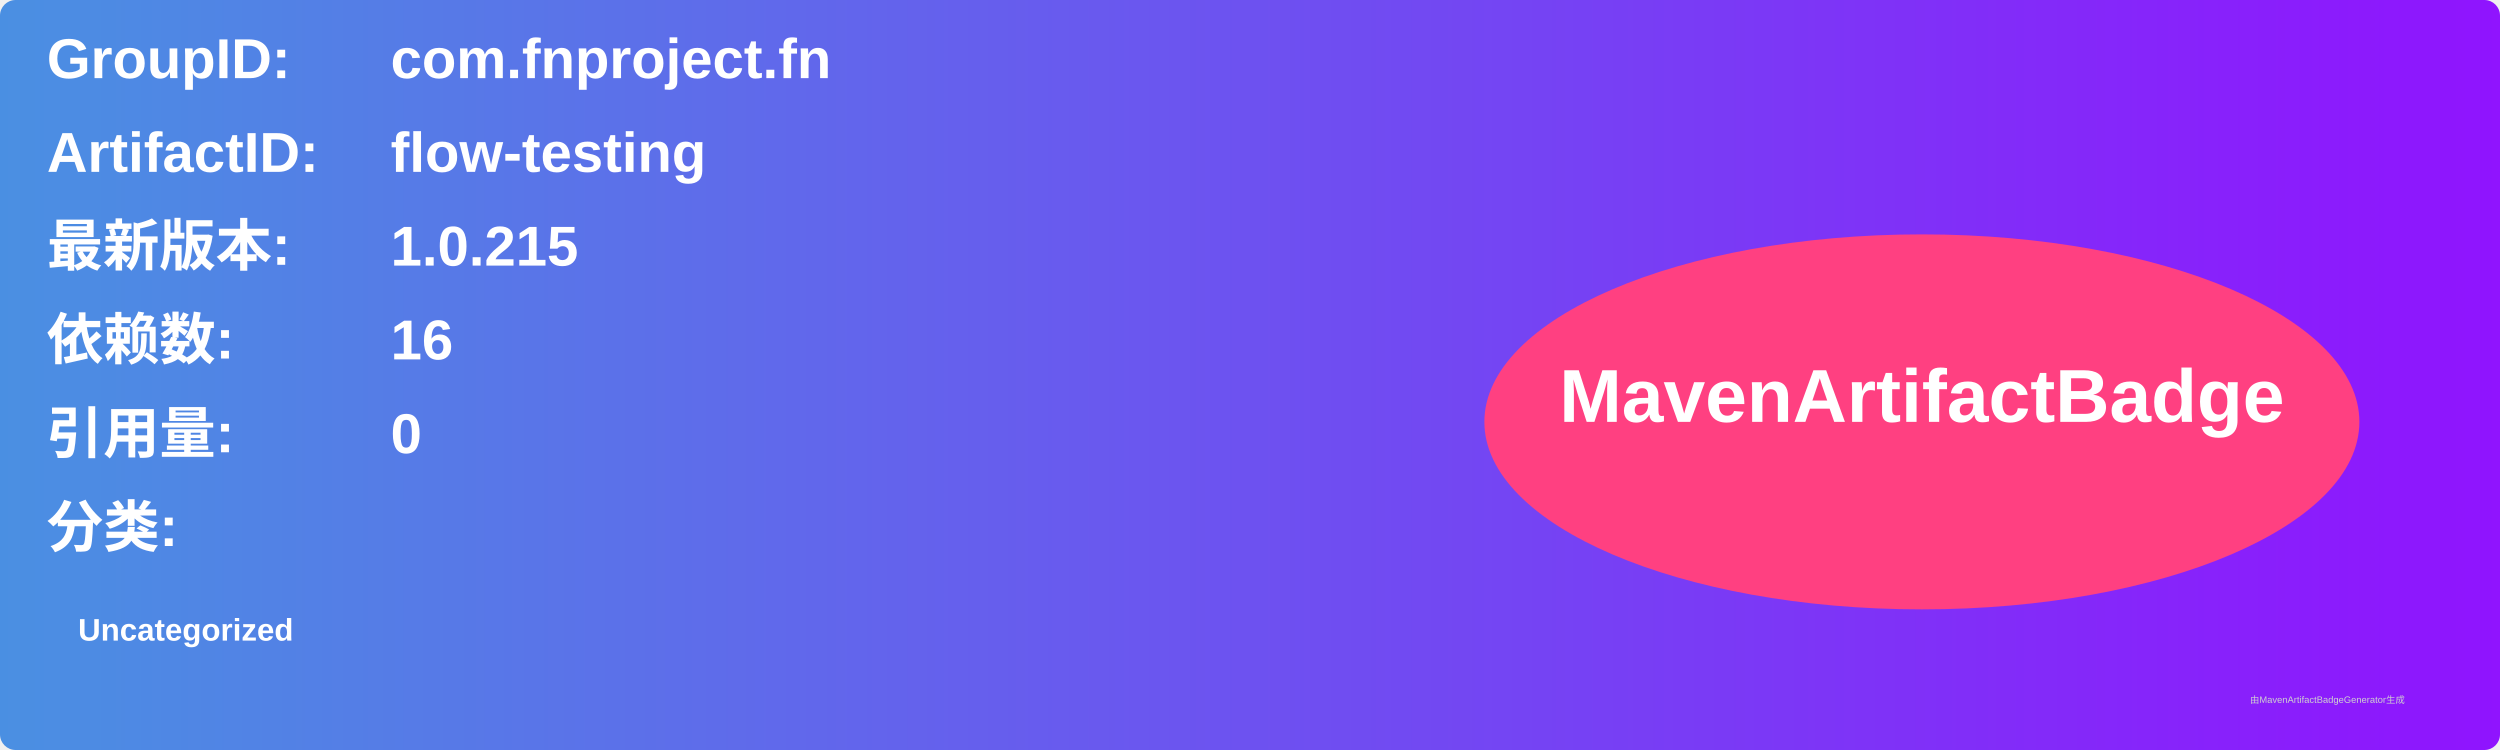
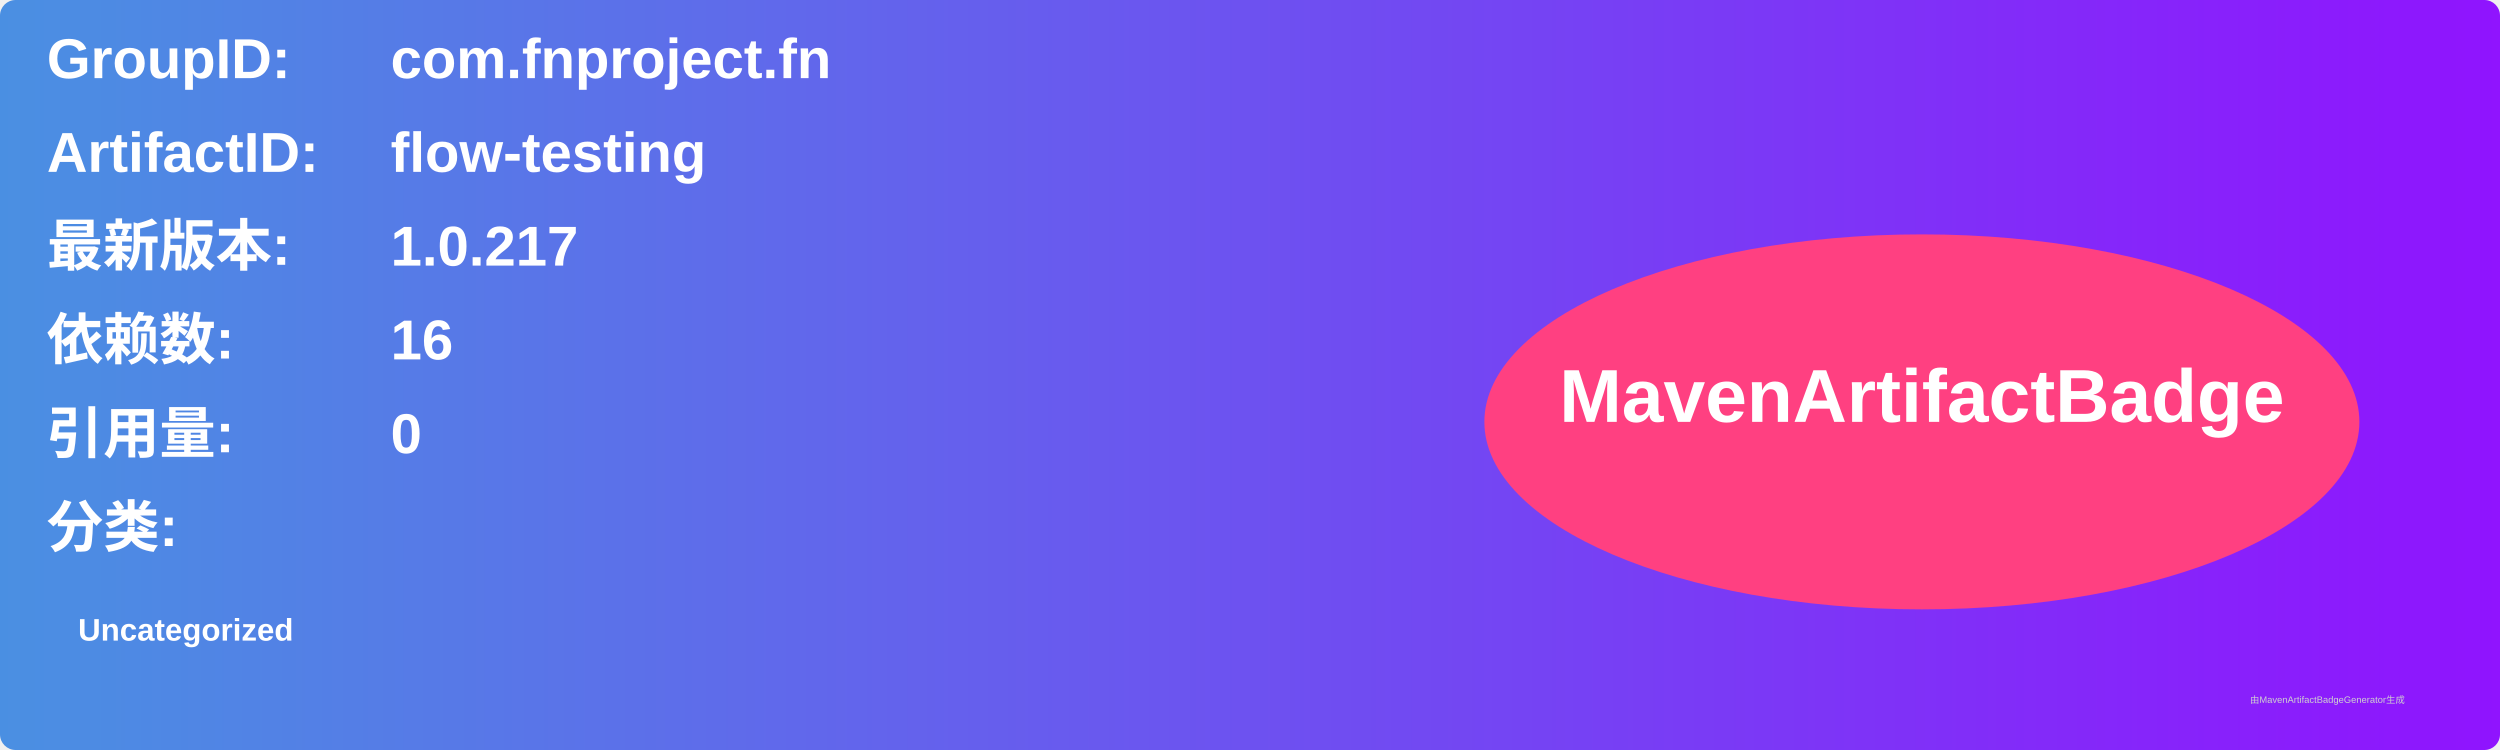
<svg xmlns="http://www.w3.org/2000/svg" width="800" height="240" viewBox="0 0 800 240">
  <linearGradient id="grad" x1="0%" y1="0%" x2="100%" y2="0%">
    <stop offset="0%" stop-color="#4a90e2" />
    <stop offset="100%" stop-color="#9013fe" />
  </linearGradient>
  <rect width="100%" height="100%" rx="5" ry="5" fill="url(#grad)" />
  <g transform="translate(15, 15)">
    <text x="0" y="10" font-family="Arial" font-size="18" fill="white" font-weight="bold" width="260">GroupID:</text>
    <text x="110" y="10" font-family="Arial" font-size="18" fill="white" font-weight="bold" width="460">com.fnproject.fn</text>
    <text x="0" y="40" font-family="Arial" font-size="18" fill="white" font-weight="bold" width="260">ArtifactID:</text>
    <text x="110" y="40" font-family="Arial" font-size="18" fill="white" font-weight="bold" width="460">flow-testing</text>
    <text x="0" y="70" font-family="Arial" font-size="18" fill="white" font-weight="bold">最新版本:</text>
    <text x="110" y="70" font-family="Arial" font-size="18" fill="white" font-weight="bold">
-       <tspan font-weight="bold">1.0.215</tspan>
+       <tspan font-weight="bold">1.0.217</tspan>
    </text>
    <text x="0" y="100" font-family="Arial" font-size="18" fill="white" font-weight="bold">依赖数: </text>
    <text x="110" y="100" font-family="Arial" font-size="18" fill="white">
      <tspan font-weight="bold">16</tspan>
    </text>
    <text x="0" y="130" font-family="Arial" font-size="18" fill="white" font-weight="bold">引用量: </text>
    <text x="110" y="130" font-family="Arial" font-size="18" fill="white">
      <tspan font-weight="bold">0</tspan>
    </text>
    <text x="0" y="160" font-family="Arial" font-size="18" fill="white" font-weight="bold">分类:</text>
    <text x="10" y="190" font-family="Arial" font-size="10" fill="white">
      <tspan font-weight="bold">Uncategorized</tspan>
    </text>
    <ellipse cx="600" cy="120" rx="140" ry="60" fill="#ff4081" />
    <text x="600" y="120" text-anchor="middle" font-family="Arial" font-size="24" fill="white" font-weight="bold">MavenArtifactBadge</text>
  </g>
  <text x="720" y="225" font-family="Arial" font-size="3" fill="#d0d0d0">由MavenArtifactBadgeGenerator生成</text>
</svg>
